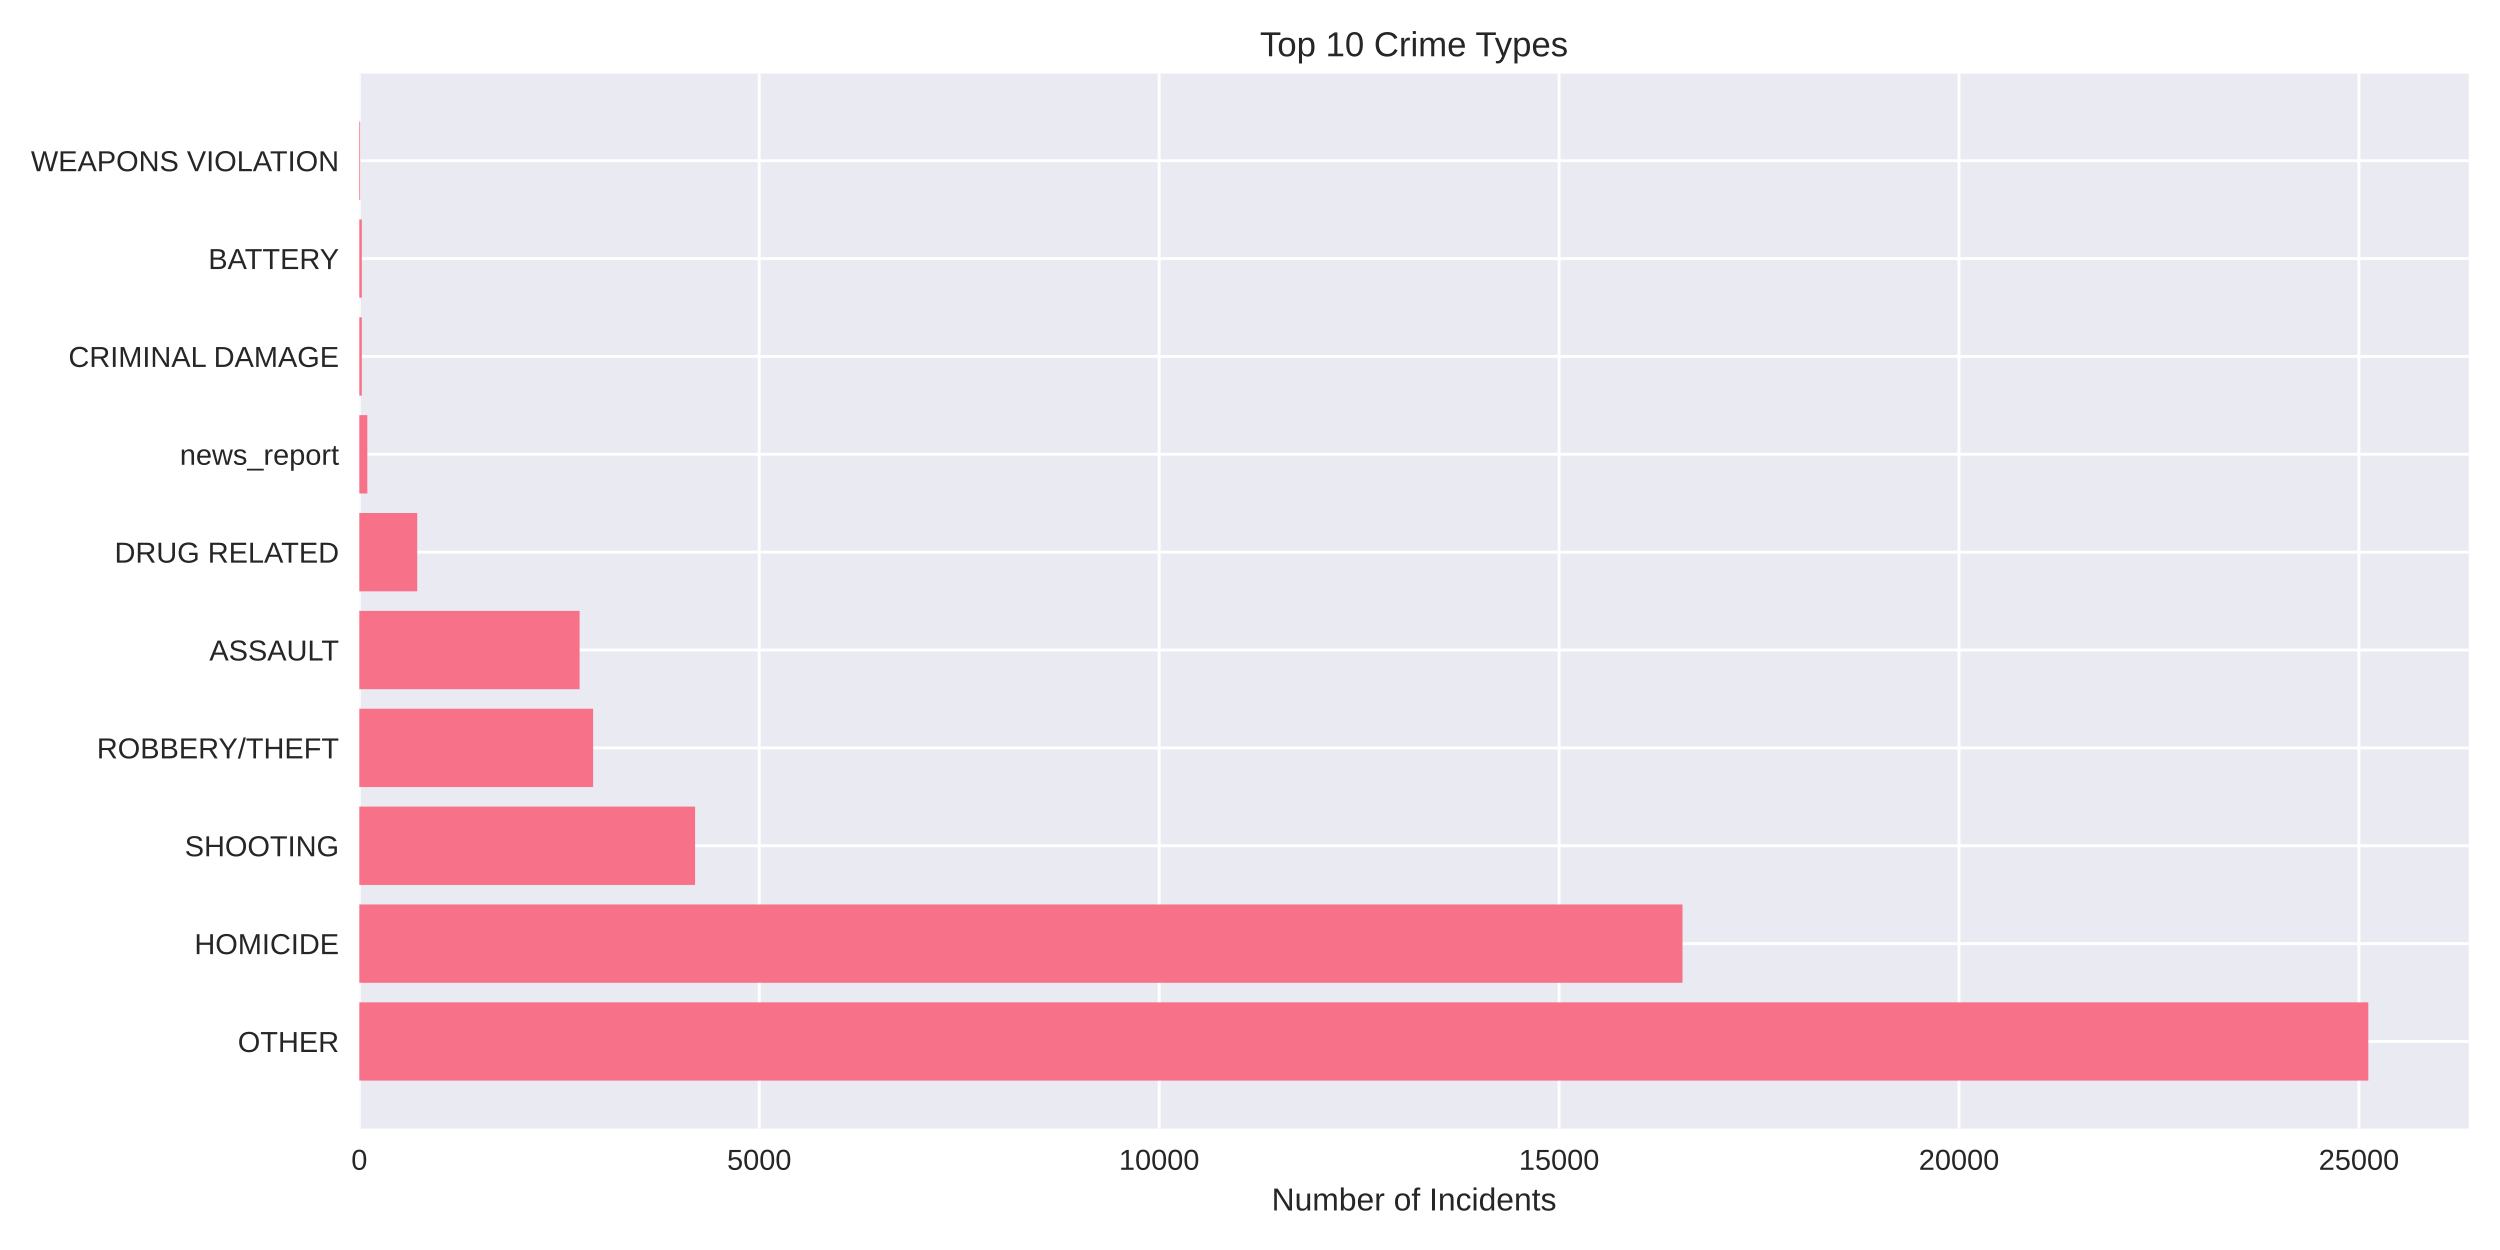
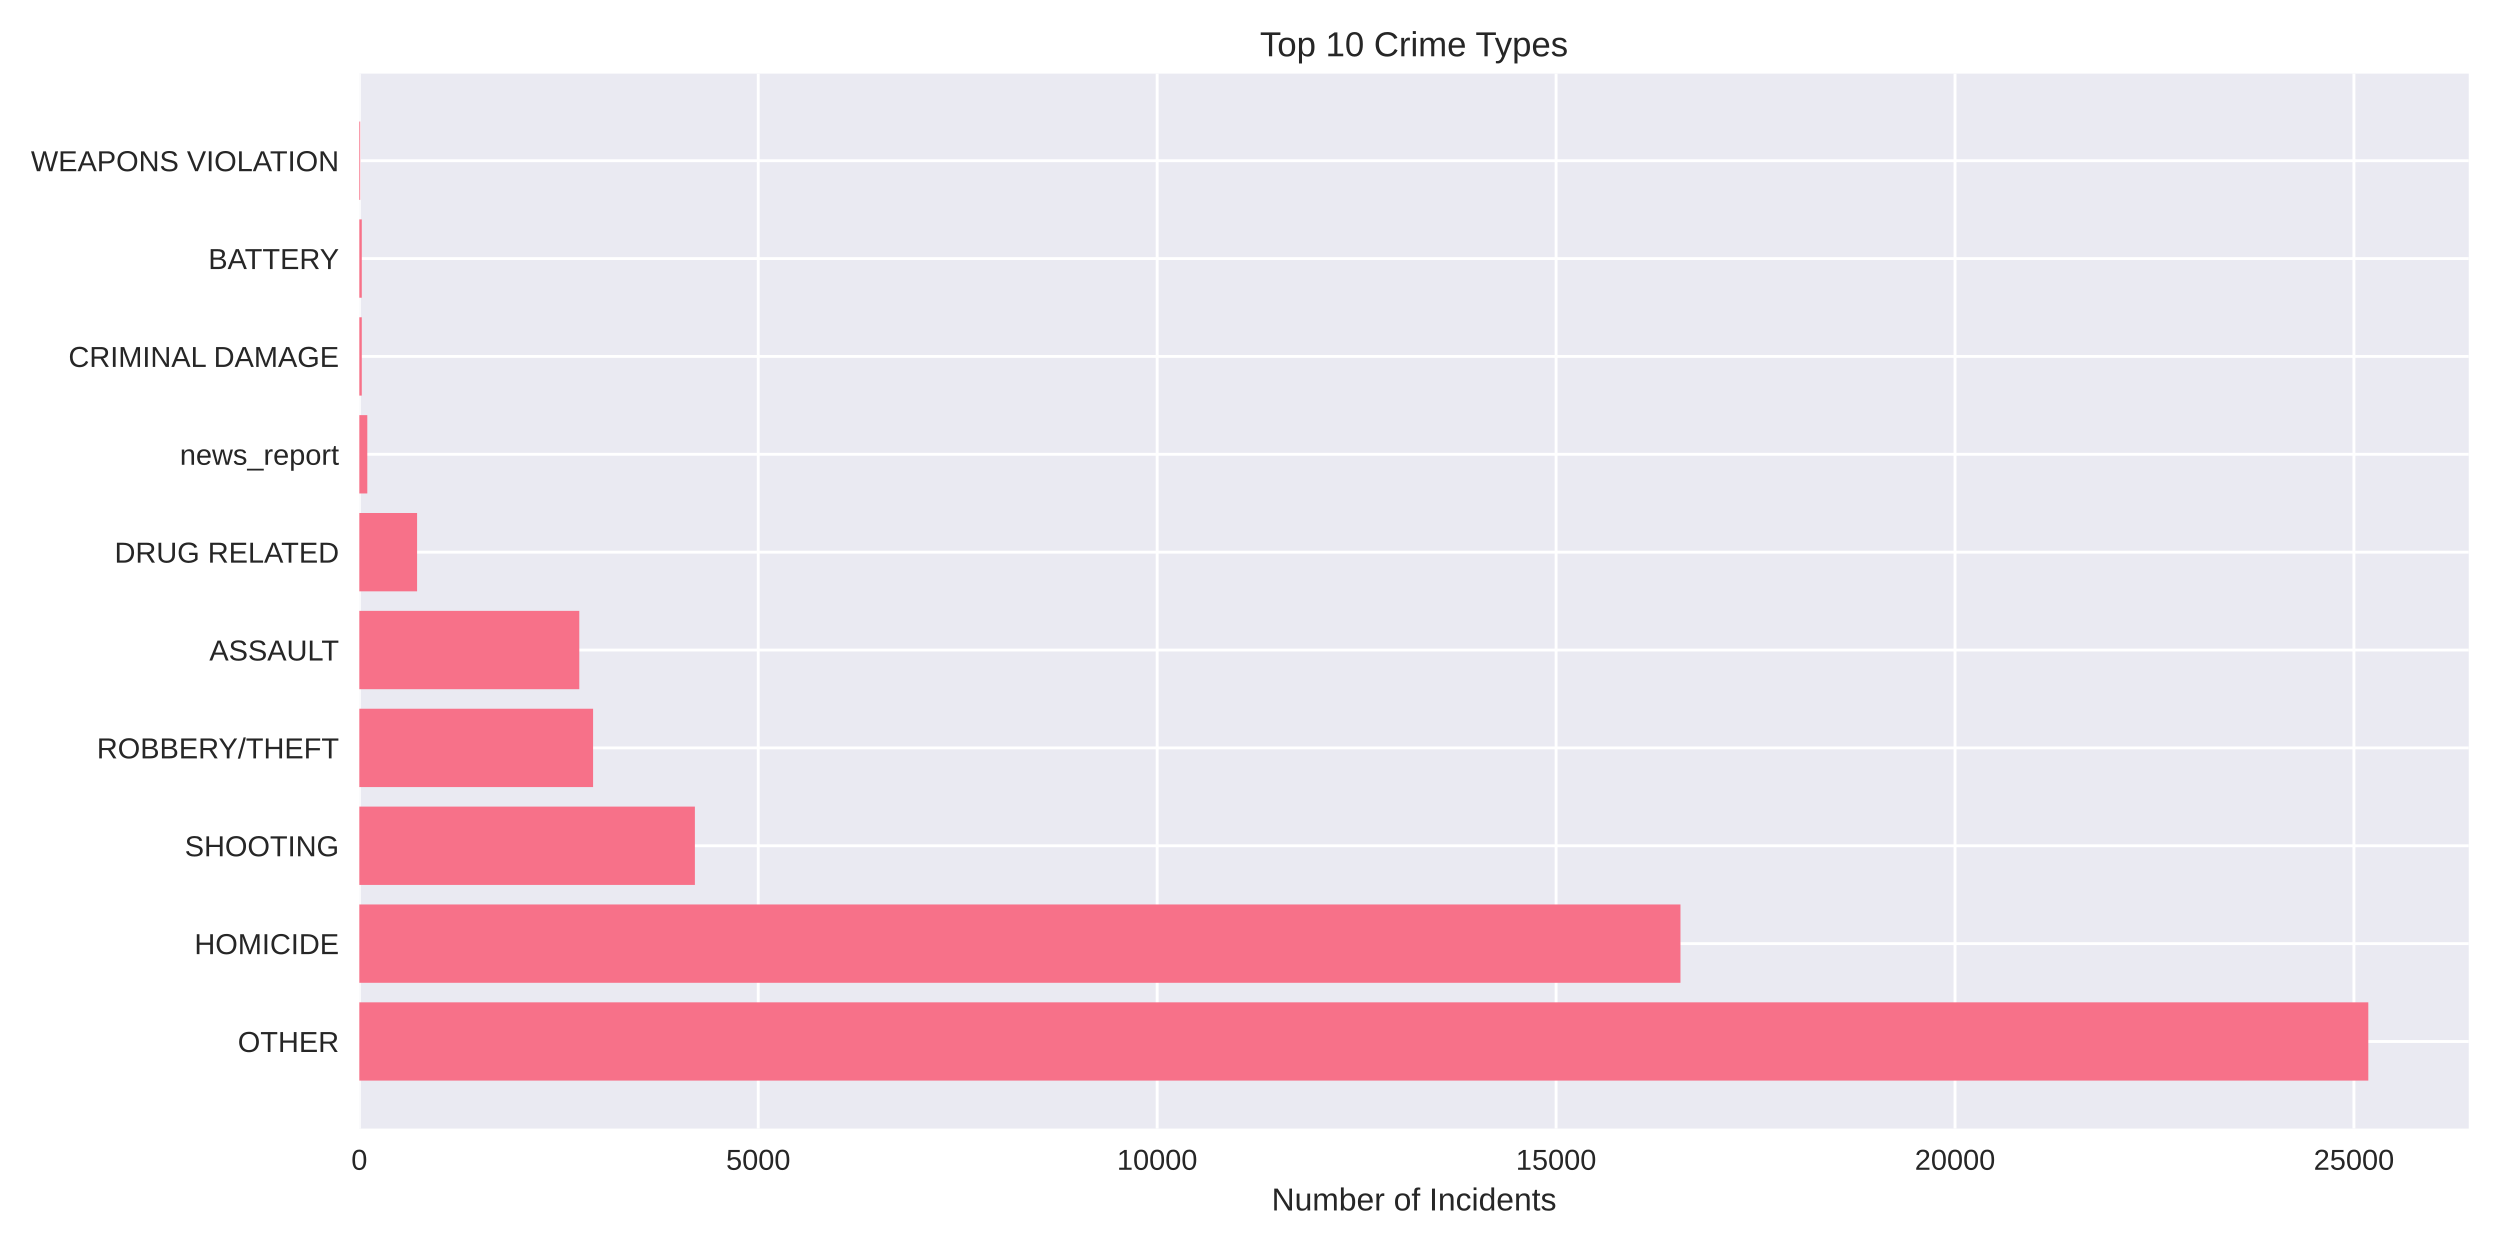
<svg xmlns="http://www.w3.org/2000/svg" width="864pt" height="432pt" viewBox="0 0 864 432" version="1.1">
  <defs>
    <style type="text/css">*{stroke-linejoin: round; stroke-linecap: butt}</style>
  </defs>
  <g id="figure_1">
    <g id="patch_1">
      <path d="M 0 432  L 864 432  L 864 0  L 0 0  z " style="fill: #ffffff" />
    </g>
    <g id="axes_1">
      <g id="patch_2">
        <path d="M 124.18 390.04  L 853.2 390.04  L 853.2 25.44  L 124.18 25.44  z " style="fill: #eaeaf2" />
      </g>
      <g id="matplotlib.axis_1">
        <g id="xtick_1">
          <g id="line2d_1">
-             <path d="M 124.18 390.04  L 124.18 25.44  " clip-path="url(#p3981b3c3a0)" style="fill: none; stroke: #ffffff; stroke-linecap: round" />
+             <path d="M 124.18 390.04  L 124.18 25.44  " clip-path="url(#p66a6b68150)" style="fill: none; stroke: #ffffff; stroke-linecap: round" />
          </g>
          <g id="line2d_2" />
          <g id="text_1">
            <text style="fill: #262626; font: 10px 'Arial', 'Liberation Sans', 'DejaVu Sans', 'Bitstream Vera Sans', sans-serif; text-anchor: middle" x="124.18" y="404.287" transform="rotate(-0 124.18 404.2869)">0</text>
          </g>
        </g>
        <g id="xtick_2">
          <g id="line2d_3">
-             <path d="M 262.394 390.04  L 262.394 25.44  " clip-path="url(#p3981b3c3a0)" style="fill: none; stroke: #ffffff; stroke-linecap: round" />
+             <path d="M 262.048 390.04  L 262.048 25.44  " clip-path="url(#p66a6b68150)" style="fill: none; stroke: #ffffff; stroke-linecap: round" />
          </g>
          <g id="line2d_4" />
          <g id="text_2">
-             <text style="fill: #262626; font: 10px 'Arial', 'Liberation Sans', 'DejaVu Sans', 'Bitstream Vera Sans', sans-serif; text-anchor: middle" x="262.394" y="404.287" transform="rotate(-0 262.3941 404.2869)">5000</text>
+             <text style="fill: #262626; font: 10px 'Arial', 'Liberation Sans', 'DejaVu Sans', 'Bitstream Vera Sans', sans-serif; text-anchor: middle" x="262.048" y="404.287" transform="rotate(-0 262.0483 404.2869)">5000</text>
          </g>
        </g>
        <g id="xtick_3">
          <g id="line2d_5">
-             <path d="M 400.608 390.04  L 400.608 25.44  " clip-path="url(#p3981b3c3a0)" style="fill: none; stroke: #ffffff; stroke-linecap: round" />
+             <path d="M 399.917 390.04  L 399.917 25.44  " clip-path="url(#p66a6b68150)" style="fill: none; stroke: #ffffff; stroke-linecap: round" />
          </g>
          <g id="line2d_6" />
          <g id="text_3">
-             <text style="fill: #262626; font: 10px 'Arial', 'Liberation Sans', 'DejaVu Sans', 'Bitstream Vera Sans', sans-serif; text-anchor: middle" x="400.608" y="404.287" transform="rotate(-0 400.6082 404.2869)">10000</text>
+             <text style="fill: #262626; font: 10px 'Arial', 'Liberation Sans', 'DejaVu Sans', 'Bitstream Vera Sans', sans-serif; text-anchor: middle" x="399.917" y="404.287" transform="rotate(-0 399.9166 404.2869)">10000</text>
          </g>
        </g>
        <g id="xtick_4">
          <g id="line2d_7">
-             <path d="M 538.822 390.04  L 538.822 25.44  " clip-path="url(#p3981b3c3a0)" style="fill: none; stroke: #ffffff; stroke-linecap: round" />
+             <path d="M 537.785 390.04  L 537.785 25.44  " clip-path="url(#p66a6b68150)" style="fill: none; stroke: #ffffff; stroke-linecap: round" />
          </g>
          <g id="line2d_8" />
          <g id="text_4">
-             <text style="fill: #262626; font: 10px 'Arial', 'Liberation Sans', 'DejaVu Sans', 'Bitstream Vera Sans', sans-serif; text-anchor: middle" x="538.822" y="404.287" transform="rotate(-0 538.8223 404.2869)">15000</text>
+             <text style="fill: #262626; font: 10px 'Arial', 'Liberation Sans', 'DejaVu Sans', 'Bitstream Vera Sans', sans-serif; text-anchor: middle" x="537.785" y="404.287" transform="rotate(-0 537.7849 404.2869)">15000</text>
          </g>
        </g>
        <g id="xtick_5">
          <g id="line2d_9">
-             <path d="M 677.036 390.04  L 677.036 25.44  " clip-path="url(#p3981b3c3a0)" style="fill: none; stroke: #ffffff; stroke-linecap: round" />
+             <path d="M 675.653 390.04  L 675.653 25.44  " clip-path="url(#p66a6b68150)" style="fill: none; stroke: #ffffff; stroke-linecap: round" />
          </g>
          <g id="line2d_10" />
          <g id="text_5">
-             <text style="fill: #262626; font: 10px 'Arial', 'Liberation Sans', 'DejaVu Sans', 'Bitstream Vera Sans', sans-serif; text-anchor: middle" x="677.036" y="404.287" transform="rotate(-0 677.0364 404.2869)">20000</text>
+             <text style="fill: #262626; font: 10px 'Arial', 'Liberation Sans', 'DejaVu Sans', 'Bitstream Vera Sans', sans-serif; text-anchor: middle" x="675.653" y="404.287" transform="rotate(-0 675.6532 404.2869)">20000</text>
          </g>
        </g>
        <g id="xtick_6">
          <g id="line2d_11">
-             <path d="M 815.251 390.04  L 815.251 25.44  " clip-path="url(#p3981b3c3a0)" style="fill: none; stroke: #ffffff; stroke-linecap: round" />
+             <path d="M 813.522 390.04  L 813.522 25.44  " clip-path="url(#p66a6b68150)" style="fill: none; stroke: #ffffff; stroke-linecap: round" />
          </g>
          <g id="line2d_12" />
          <g id="text_6">
-             <text style="fill: #262626; font: 10px 'Arial', 'Liberation Sans', 'DejaVu Sans', 'Bitstream Vera Sans', sans-serif; text-anchor: middle" x="815.251" y="404.287" transform="rotate(-0 815.2506 404.2869)">25000</text>
+             <text style="fill: #262626; font: 10px 'Arial', 'Liberation Sans', 'DejaVu Sans', 'Bitstream Vera Sans', sans-serif; text-anchor: middle" x="813.522" y="404.287" transform="rotate(-0 813.5215 404.2869)">25000</text>
          </g>
        </g>
        <g id="text_7">
          <text style="fill: #262626; font: 11px 'Arial', 'Liberation Sans', 'DejaVu Sans', 'Bitstream Vera Sans', sans-serif; text-anchor: middle" x="488.69" y="418.333" transform="rotate(-0 488.69 418.3334)">Number of Incidents</text>
        </g>
      </g>
      <g id="matplotlib.axis_2">
        <g id="ytick_1">
          <g id="line2d_13">
-             <path d="M 124.18 359.939  L 853.2 359.939  " clip-path="url(#p3981b3c3a0)" style="fill: none; stroke: #ffffff; stroke-linecap: round" />
+             <path d="M 124.18 359.939  L 853.2 359.939  " clip-path="url(#p66a6b68150)" style="fill: none; stroke: #ffffff; stroke-linecap: round" />
          </g>
          <g id="line2d_14" />
          <g id="text_8">
            <text style="fill: #262626; font: 10px 'Arial', 'Liberation Sans', 'DejaVu Sans', 'Bitstream Vera Sans', sans-serif; text-anchor: end" x="117.18" y="363.562" transform="rotate(-0 117.18 363.562)">OTHER</text>
          </g>
        </g>
        <g id="ytick_2">
          <g id="line2d_15">
-             <path d="M 124.18 326.117  L 853.2 326.117  " clip-path="url(#p3981b3c3a0)" style="fill: none; stroke: #ffffff; stroke-linecap: round" />
+             <path d="M 124.18 326.117  L 853.2 326.117  " clip-path="url(#p66a6b68150)" style="fill: none; stroke: #ffffff; stroke-linecap: round" />
          </g>
          <g id="line2d_16" />
          <g id="text_9">
            <text style="fill: #262626; font: 10px 'Arial', 'Liberation Sans', 'DejaVu Sans', 'Bitstream Vera Sans', sans-serif; text-anchor: end" x="117.18" y="329.74" transform="rotate(-0 117.18 329.7401)">HOMICIDE</text>
          </g>
        </g>
        <g id="ytick_3">
          <g id="line2d_17">
-             <path d="M 124.18 292.295  L 853.2 292.295  " clip-path="url(#p3981b3c3a0)" style="fill: none; stroke: #ffffff; stroke-linecap: round" />
+             <path d="M 124.18 292.295  L 853.2 292.295  " clip-path="url(#p66a6b68150)" style="fill: none; stroke: #ffffff; stroke-linecap: round" />
          </g>
          <g id="line2d_18" />
          <g id="text_10">
            <text style="fill: #262626; font: 10px 'Arial', 'Liberation Sans', 'DejaVu Sans', 'Bitstream Vera Sans', sans-serif; text-anchor: end" x="117.18" y="295.918" transform="rotate(-0 117.18 295.9182)">SHOOTING</text>
          </g>
        </g>
        <g id="ytick_4">
          <g id="line2d_19">
-             <path d="M 124.18 258.473  L 853.2 258.473  " clip-path="url(#p3981b3c3a0)" style="fill: none; stroke: #ffffff; stroke-linecap: round" />
+             <path d="M 124.18 258.473  L 853.2 258.473  " clip-path="url(#p66a6b68150)" style="fill: none; stroke: #ffffff; stroke-linecap: round" />
          </g>
          <g id="line2d_20" />
          <g id="text_11">
            <text style="fill: #262626; font: 10px 'Arial', 'Liberation Sans', 'DejaVu Sans', 'Bitstream Vera Sans', sans-serif; text-anchor: end" x="117.18" y="262.096" transform="rotate(-0 117.18 262.0963)">ROBBERY/THEFT</text>
          </g>
        </g>
        <g id="ytick_5">
          <g id="line2d_21">
-             <path d="M 124.18 224.651  L 853.2 224.651  " clip-path="url(#p3981b3c3a0)" style="fill: none; stroke: #ffffff; stroke-linecap: round" />
+             <path d="M 124.18 224.651  L 853.2 224.651  " clip-path="url(#p66a6b68150)" style="fill: none; stroke: #ffffff; stroke-linecap: round" />
          </g>
          <g id="line2d_22" />
          <g id="text_12">
            <text style="fill: #262626; font: 10px 'Arial', 'Liberation Sans', 'DejaVu Sans', 'Bitstream Vera Sans', sans-serif; text-anchor: end" x="117.18" y="228.274" transform="rotate(-0 117.18 228.2744)">ASSAULT</text>
          </g>
        </g>
        <g id="ytick_6">
          <g id="line2d_23">
-             <path d="M 124.18 190.829  L 853.2 190.829  " clip-path="url(#p3981b3c3a0)" style="fill: none; stroke: #ffffff; stroke-linecap: round" />
+             <path d="M 124.18 190.829  L 853.2 190.829  " clip-path="url(#p66a6b68150)" style="fill: none; stroke: #ffffff; stroke-linecap: round" />
          </g>
          <g id="line2d_24" />
          <g id="text_13">
            <text style="fill: #262626; font: 10px 'Arial', 'Liberation Sans', 'DejaVu Sans', 'Bitstream Vera Sans', sans-serif; text-anchor: end" x="117.18" y="194.452" transform="rotate(-0 117.18 194.4525)">DRUG RELATED</text>
          </g>
        </g>
        <g id="ytick_7">
          <g id="line2d_25">
-             <path d="M 124.18 157.007  L 853.2 157.007  " clip-path="url(#p3981b3c3a0)" style="fill: none; stroke: #ffffff; stroke-linecap: round" />
+             <path d="M 124.18 157.007  L 853.2 157.007  " clip-path="url(#p66a6b68150)" style="fill: none; stroke: #ffffff; stroke-linecap: round" />
          </g>
          <g id="line2d_26" />
          <g id="text_14">
            <text style="fill: #262626; font: 10px 'Arial', 'Liberation Sans', 'DejaVu Sans', 'Bitstream Vera Sans', sans-serif; text-anchor: end" x="117.18" y="160.631" transform="rotate(-0 117.18 160.6306)">news_report</text>
          </g>
        </g>
        <g id="ytick_8">
          <g id="line2d_27">
-             <path d="M 124.18 123.185  L 853.2 123.185  " clip-path="url(#p3981b3c3a0)" style="fill: none; stroke: #ffffff; stroke-linecap: round" />
+             <path d="M 124.18 123.185  L 853.2 123.185  " clip-path="url(#p66a6b68150)" style="fill: none; stroke: #ffffff; stroke-linecap: round" />
          </g>
          <g id="line2d_28" />
          <g id="text_15">
            <text style="fill: #262626; font: 10px 'Arial', 'Liberation Sans', 'DejaVu Sans', 'Bitstream Vera Sans', sans-serif; text-anchor: end" x="117.18" y="126.809" transform="rotate(-0 117.18 126.8087)">CRIMINAL DAMAGE</text>
          </g>
        </g>
        <g id="ytick_9">
          <g id="line2d_29">
-             <path d="M 124.18 89.363  L 853.2 89.363  " clip-path="url(#p3981b3c3a0)" style="fill: none; stroke: #ffffff; stroke-linecap: round" />
+             <path d="M 124.18 89.363  L 853.2 89.363  " clip-path="url(#p66a6b68150)" style="fill: none; stroke: #ffffff; stroke-linecap: round" />
          </g>
          <g id="line2d_30" />
          <g id="text_16">
            <text style="fill: #262626; font: 10px 'Arial', 'Liberation Sans', 'DejaVu Sans', 'Bitstream Vera Sans', sans-serif; text-anchor: end" x="117.18" y="92.987" transform="rotate(-0 117.18 92.98681)">BATTERY</text>
          </g>
        </g>
        <g id="ytick_10">
          <g id="line2d_31">
-             <path d="M 124.18 55.541  L 853.2 55.541  " clip-path="url(#p3981b3c3a0)" style="fill: none; stroke: #ffffff; stroke-linecap: round" />
+             <path d="M 124.18 55.541  L 853.2 55.541  " clip-path="url(#p66a6b68150)" style="fill: none; stroke: #ffffff; stroke-linecap: round" />
          </g>
          <g id="line2d_32" />
          <g id="text_17">
            <text style="fill: #262626; font: 10px 'Arial', 'Liberation Sans', 'DejaVu Sans', 'Bitstream Vera Sans', sans-serif; text-anchor: end" x="117.18" y="59.165" transform="rotate(-0 117.18 59.16492)">WEAPONS VIOLATION</text>
          </g>
        </g>
      </g>
      <g id="patch_3">
-         <path d="M 124.18 373.467  L 818.485 373.467  L 818.485 346.41  L 124.18 346.41  z " clip-path="url(#p3981b3c3a0)" style="fill: #f77189" />
+         <path d="M 124.18 373.467  L 818.485 373.467  L 818.485 346.41  L 124.18 346.41  z " clip-path="url(#p66a6b68150)" style="fill: #f77189" />
      </g>
      <g id="patch_4">
-         <path d="M 124.18 339.645  L 581.475 339.645  L 581.475 312.588  L 124.18 312.588  z " clip-path="url(#p3981b3c3a0)" style="fill: #f77189" />
+         <path d="M 124.18 339.645  L 580.772 339.645  L 580.772 312.588  L 124.18 312.588  z " clip-path="url(#p66a6b68150)" style="fill: #f77189" />
      </g>
      <g id="patch_5">
-         <path d="M 124.18 305.823  L 240.225 305.823  L 240.225 278.766  L 124.18 278.766  z " clip-path="url(#p3981b3c3a0)" style="fill: #f77189" />
+         <path d="M 124.18 305.823  L 240.155 305.823  L 240.155 278.766  L 124.18 278.766  z " clip-path="url(#p66a6b68150)" style="fill: #f77189" />
      </g>
      <g id="patch_6">
-         <path d="M 124.18 272.002  L 204.98 272.002  L 204.98 244.944  L 124.18 244.944  z " clip-path="url(#p3981b3c3a0)" style="fill: #f77189" />
+         <path d="M 124.18 272.002  L 204.971 272.002  L 204.971 244.944  L 124.18 244.944  z " clip-path="url(#p66a6b68150)" style="fill: #f77189" />
      </g>
      <g id="patch_7">
-         <path d="M 124.18 238.18  L 200.308 238.18  L 200.308 211.122  L 124.18 211.122  z " clip-path="url(#p3981b3c3a0)" style="fill: #f77189" />
+         <path d="M 124.18 238.18  L 200.201 238.18  L 200.201 211.122  L 124.18 211.122  z " clip-path="url(#p66a6b68150)" style="fill: #f77189" />
      </g>
      <g id="patch_8">
-         <path d="M 124.18 204.358  L 144.193 204.358  L 144.193 177.3  L 124.18 177.3  z " clip-path="url(#p3981b3c3a0)" style="fill: #f77189" />
+         <path d="M 124.18 204.358  L 144.143 204.358  L 144.143 177.3  L 124.18 177.3  z " clip-path="url(#p66a6b68150)" style="fill: #f77189" />
      </g>
      <g id="patch_9">
-         <path d="M 124.18 170.536  L 126.944 170.536  L 126.944 143.478  L 124.18 143.478  z " clip-path="url(#p3981b3c3a0)" style="fill: #f77189" />
+         <path d="M 124.18 170.536  L 126.937 170.536  L 126.937 143.478  L 124.18 143.478  z " clip-path="url(#p66a6b68150)" style="fill: #f77189" />
      </g>
      <g id="patch_10">
-         <path d="M 124.18 136.714  L 125.037 136.714  L 125.037 109.657  L 124.18 109.657  z " clip-path="url(#p3981b3c3a0)" style="fill: #f77189" />
+         <path d="M 124.18 136.714  L 125.035 136.714  L 125.035 109.657  L 124.18 109.657  z " clip-path="url(#p66a6b68150)" style="fill: #f77189" />
      </g>
      <g id="patch_11">
-         <path d="M 124.18 102.892  L 125.037 102.892  L 125.037 75.835  L 124.18 75.835  z " clip-path="url(#p3981b3c3a0)" style="fill: #f77189" />
+         <path d="M 124.18 102.892  L 125.035 102.892  L 125.035 75.835  L 124.18 75.835  z " clip-path="url(#p66a6b68150)" style="fill: #f77189" />
      </g>
      <g id="patch_12">
-         <path d="M 124.18 69.07  L 124.484 69.07  L 124.484 42.013  L 124.18 42.013  z " clip-path="url(#p3981b3c3a0)" style="fill: #f77189" />
+         <path d="M 124.18 69.07  L 124.483 69.07  L 124.483 42.013  L 124.18 42.013  z " clip-path="url(#p66a6b68150)" style="fill: #f77189" />
      </g>
      <g id="patch_13">
        <path d="M 124.18 390.04  L 124.18 25.44  " style="fill: none" />
      </g>
      <g id="patch_14">
        <path d="M 853.2 390.04  L 853.2 25.44  " style="fill: none" />
      </g>
      <g id="patch_15">
        <path d="M 124.18 390.04  L 853.2 390.04  " style="fill: none" />
      </g>
      <g id="patch_16">
        <path d="M 124.18 25.44  L 853.2 25.44  " style="fill: none" />
      </g>
      <g id="text_18">
        <text style="fill: #262626; font: 12px 'Arial', 'Liberation Sans', 'DejaVu Sans', 'Bitstream Vera Sans', sans-serif; text-anchor: middle" x="488.69" y="19.44" transform="rotate(-0 488.69 19.44)">Top 10 Crime Types</text>
      </g>
    </g>
  </g>
  <defs>
-     <clipPath id="p3981b3c3a0">
+     <clipPath id="p66a6b68150">
      <rect x="124.18" y="25.44" width="729.02" height="364.6" />
    </clipPath>
  </defs>
</svg>
